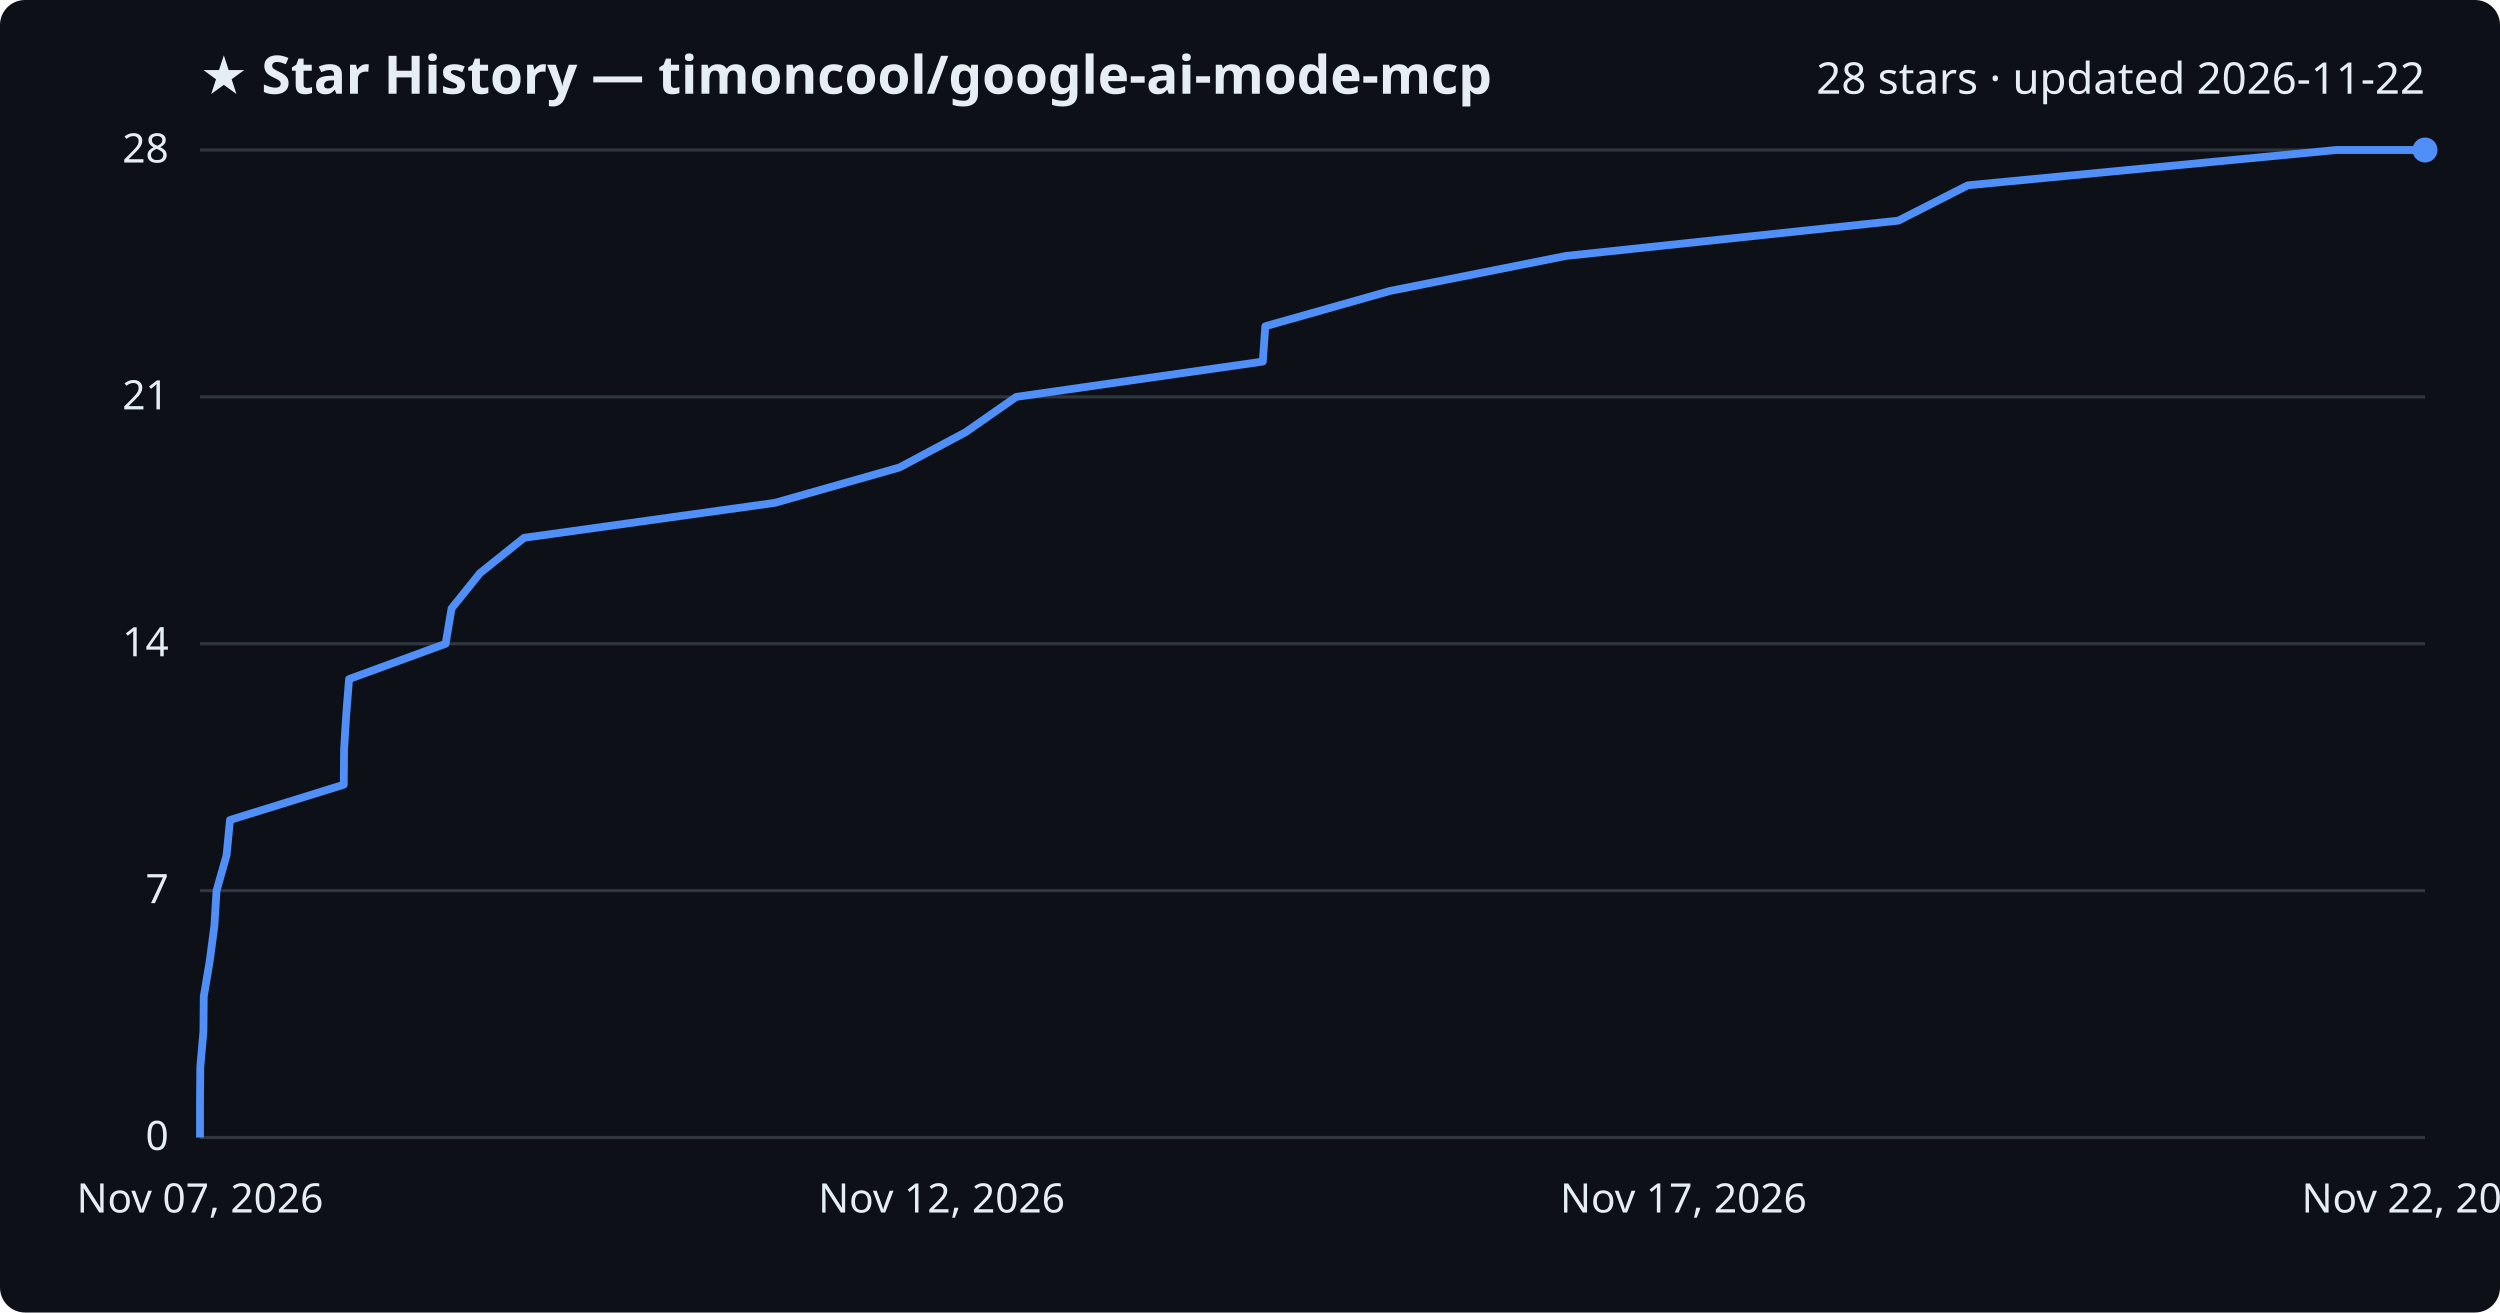
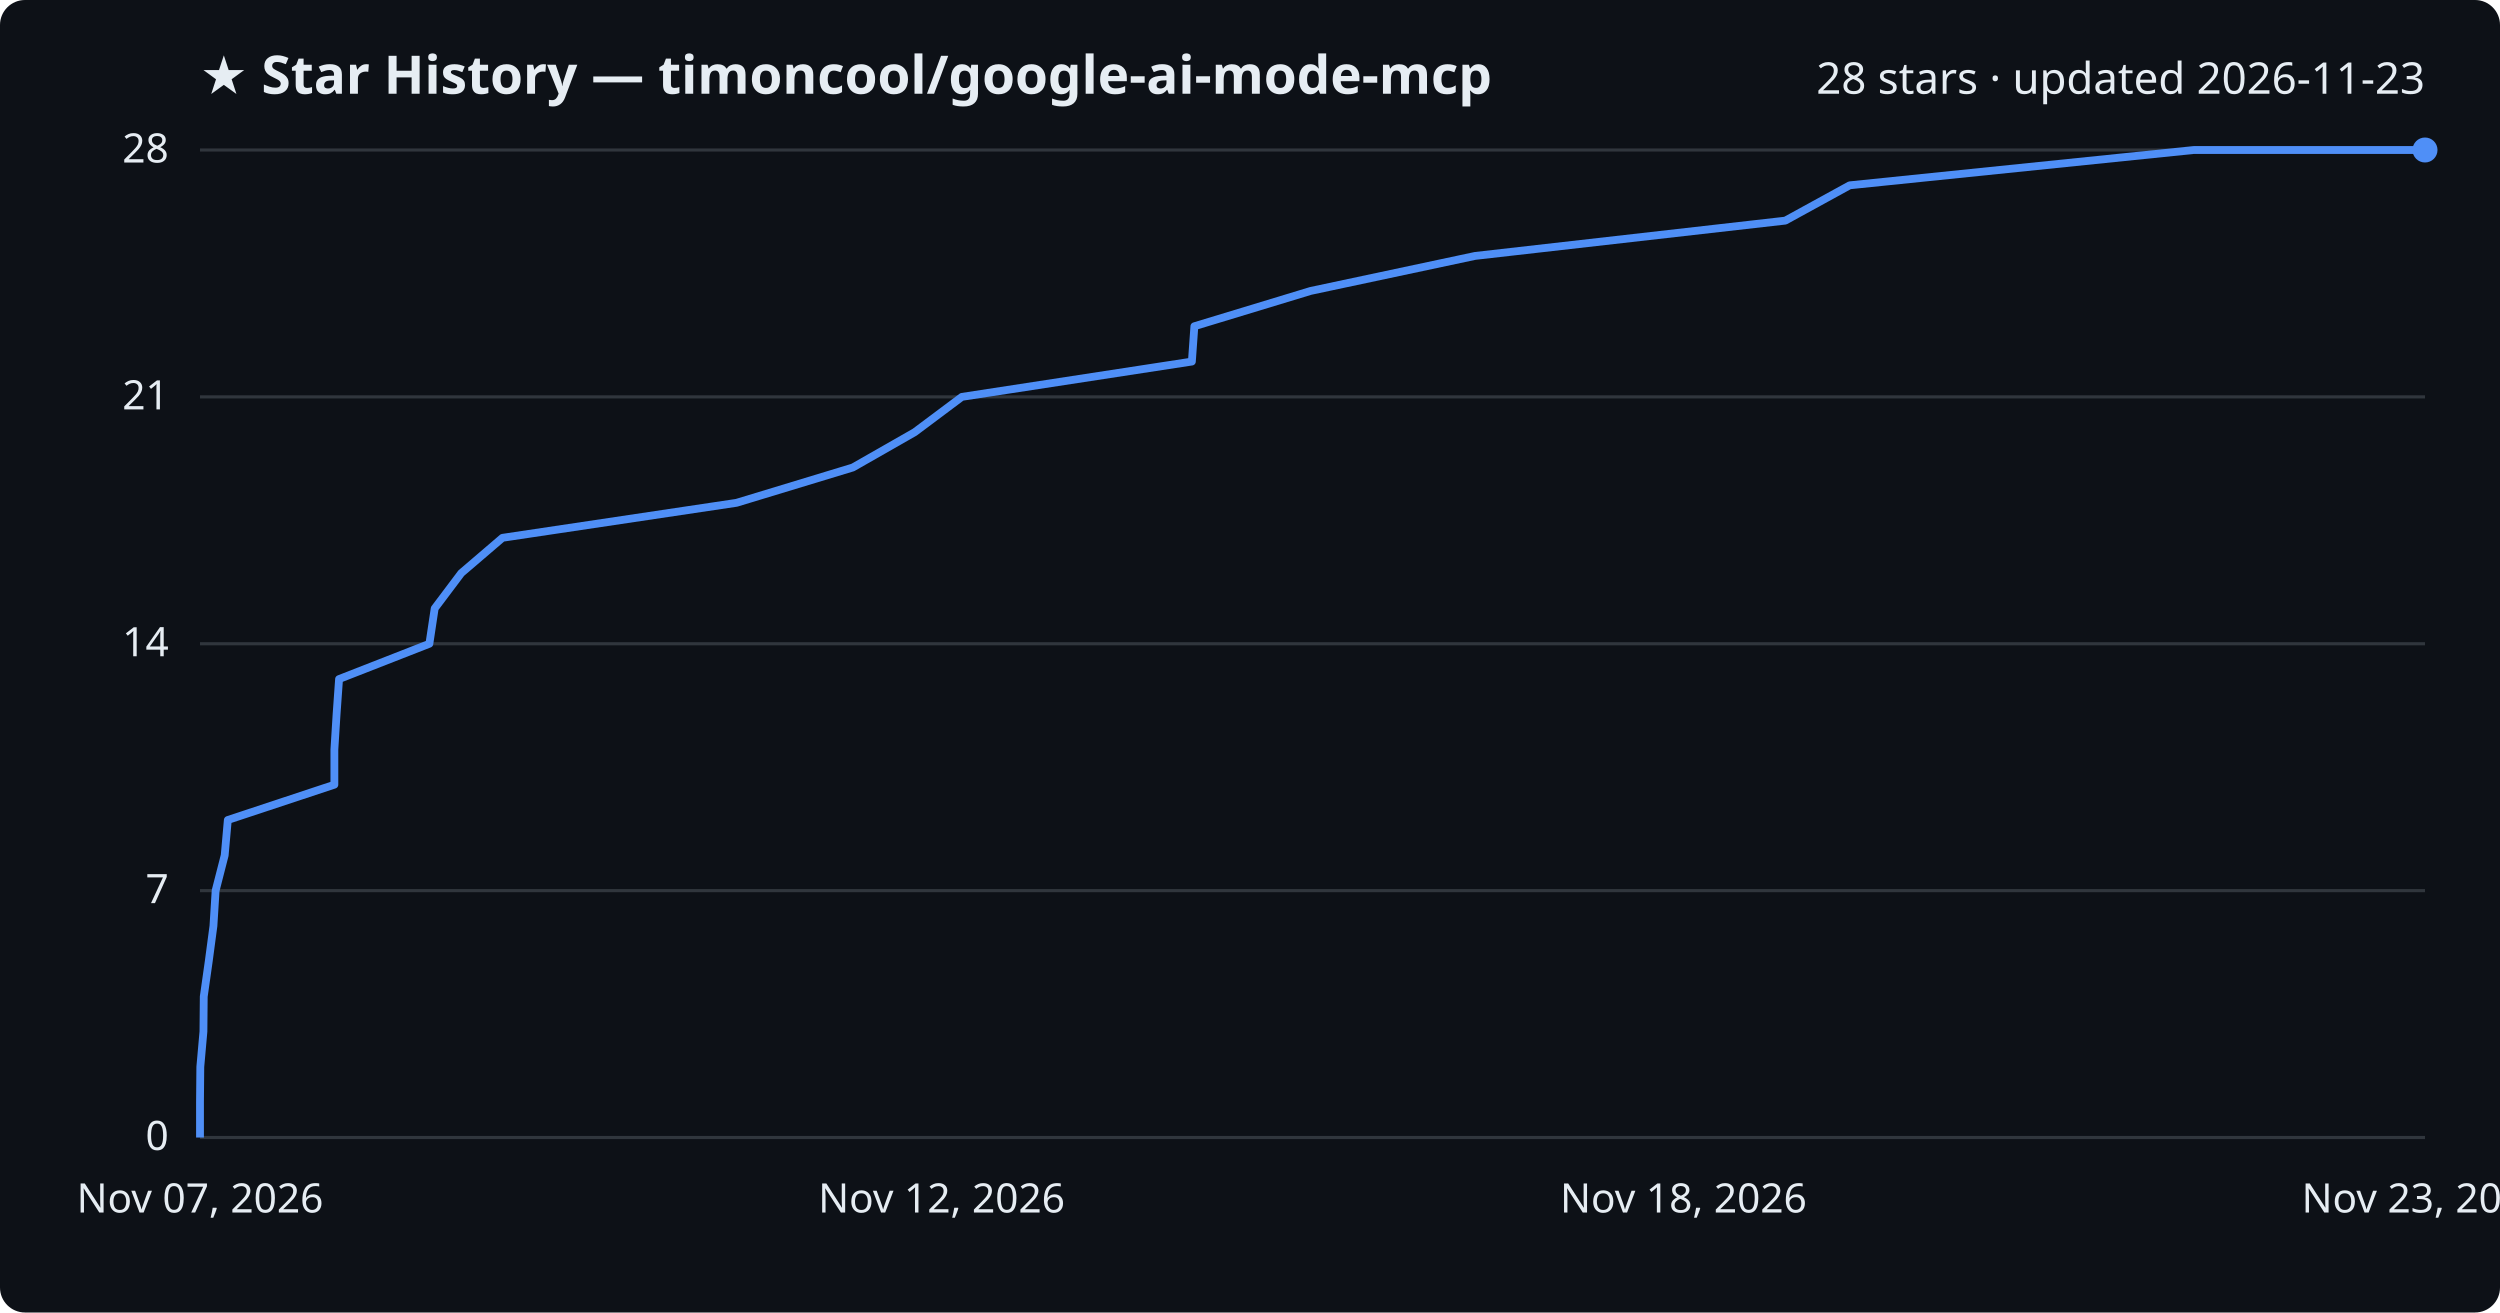
<svg xmlns="http://www.w3.org/2000/svg" viewBox="0 0 800 420" font-family="Segoe UI, sans-serif">
  <rect width="800" height="420" fill="#0d1117" rx="8" />
  <text x="64" y="30" fill="#e6edf3" font-size="17" font-weight="700">★ Star History — timoncool/google-ai-mode-mcp</text>
-   <text x="776" y="30" fill="#e6edf3" font-size="14" text-anchor="end">28 stars · updated 2026-11-22</text>
+   <text x="776" y="30" fill="#e6edf3" font-size="14" text-anchor="end">28 stars · updated 2026-11-23</text>
  <line x1="64" y1="364.0" x2="776" y2="364.0" stroke="#30363d" stroke-width="1" />
  <text x="54" y="368.0" fill="#e6edf3" font-size="13" text-anchor="end">0</text>
  <line x1="64" y1="285.0" x2="776" y2="285.0" stroke="#30363d" stroke-width="1" />
  <text x="54" y="289.0" fill="#e6edf3" font-size="13" text-anchor="end">7</text>
  <line x1="64" y1="206.0" x2="776" y2="206.0" stroke="#30363d" stroke-width="1" />
  <text x="54" y="210.0" fill="#e6edf3" font-size="13" text-anchor="end">14</text>
  <line x1="64" y1="127.0" x2="776" y2="127.0" stroke="#30363d" stroke-width="1" />
  <text x="54" y="131.0" fill="#e6edf3" font-size="13" text-anchor="end">21</text>
  <line x1="64" y1="48.0" x2="776" y2="48.0" stroke="#30363d" stroke-width="1" />
  <text x="54" y="52.0" fill="#e6edf3" font-size="13" text-anchor="end">28</text>
-   <path d="M64.0,364.0 L64.0,352.7 L64.1,341.4 L65.1,330.1 L65.2,318.9 L67.1,307.6 L68.6,296.3 L69.3,285.0 L72.5,273.7 L73.6,262.4 L110.0,251.1 L110.1,239.9 L110.8,228.6 L111.7,217.3 L142.6,206.0 L144.5,194.7 L153.6,183.4 L167.7,172.1 L248.0,160.9 L287.8,149.6 L309.0,138.3 L325.2,127.0 L404.1,115.7 L404.9,104.4 L444.8,93.1 L501.1,81.9 L607.5,70.6 L629.7,59.3 L747.6,48.0 L776.0,48.0" fill="none" stroke="#4f8ff7" stroke-width="2.5" stroke-linejoin="round" />
+   <path d="M64.0,364.0 L64.0,352.7 L64.1,341.4 L65.1,330.1 L65.2,318.9 L66.8,307.6 L68.3,296.3 L69.0,285.0 L71.9,273.7 L72.9,262.4 L107.0,251.1 L107.0,239.9 L107.7,228.6 L108.5,217.3 L137.4,206.0 L139.1,194.7 L147.6,183.4 L160.8,172.1 L235.7,160.9 L272.9,149.6 L292.7,138.3 L307.8,127.0 L381.4,115.7 L382.2,104.4 L419.4,93.1 L472.0,81.9 L571.3,70.6 L591.9,59.3 L702.0,48.0 L776.0,48.0" fill="none" stroke="#4f8ff7" stroke-width="2.5" stroke-linejoin="round" />
  <circle cx="776.0" cy="48.0" r="4" fill="#4f8ff7" />
  <text x="64.0" y="388" fill="#e6edf3" font-size="13" text-anchor="middle">Nov 07, 2026</text>
  <text x="301.3" y="388" fill="#e6edf3" font-size="13" text-anchor="middle">Nov 12, 2026</text>
-   <text x="538.7" y="388" fill="#e6edf3" font-size="13" text-anchor="middle">Nov 17, 2026</text>
-   <text x="776.0" y="388" fill="#e6edf3" font-size="13" text-anchor="middle">Nov 22, 2026</text>
+   <text x="538.7" y="388" fill="#e6edf3" font-size="13" text-anchor="middle">Nov 18, 2026</text>
+   <text x="776.0" y="388" fill="#e6edf3" font-size="13" text-anchor="middle">Nov 23, 2026</text>
</svg>
